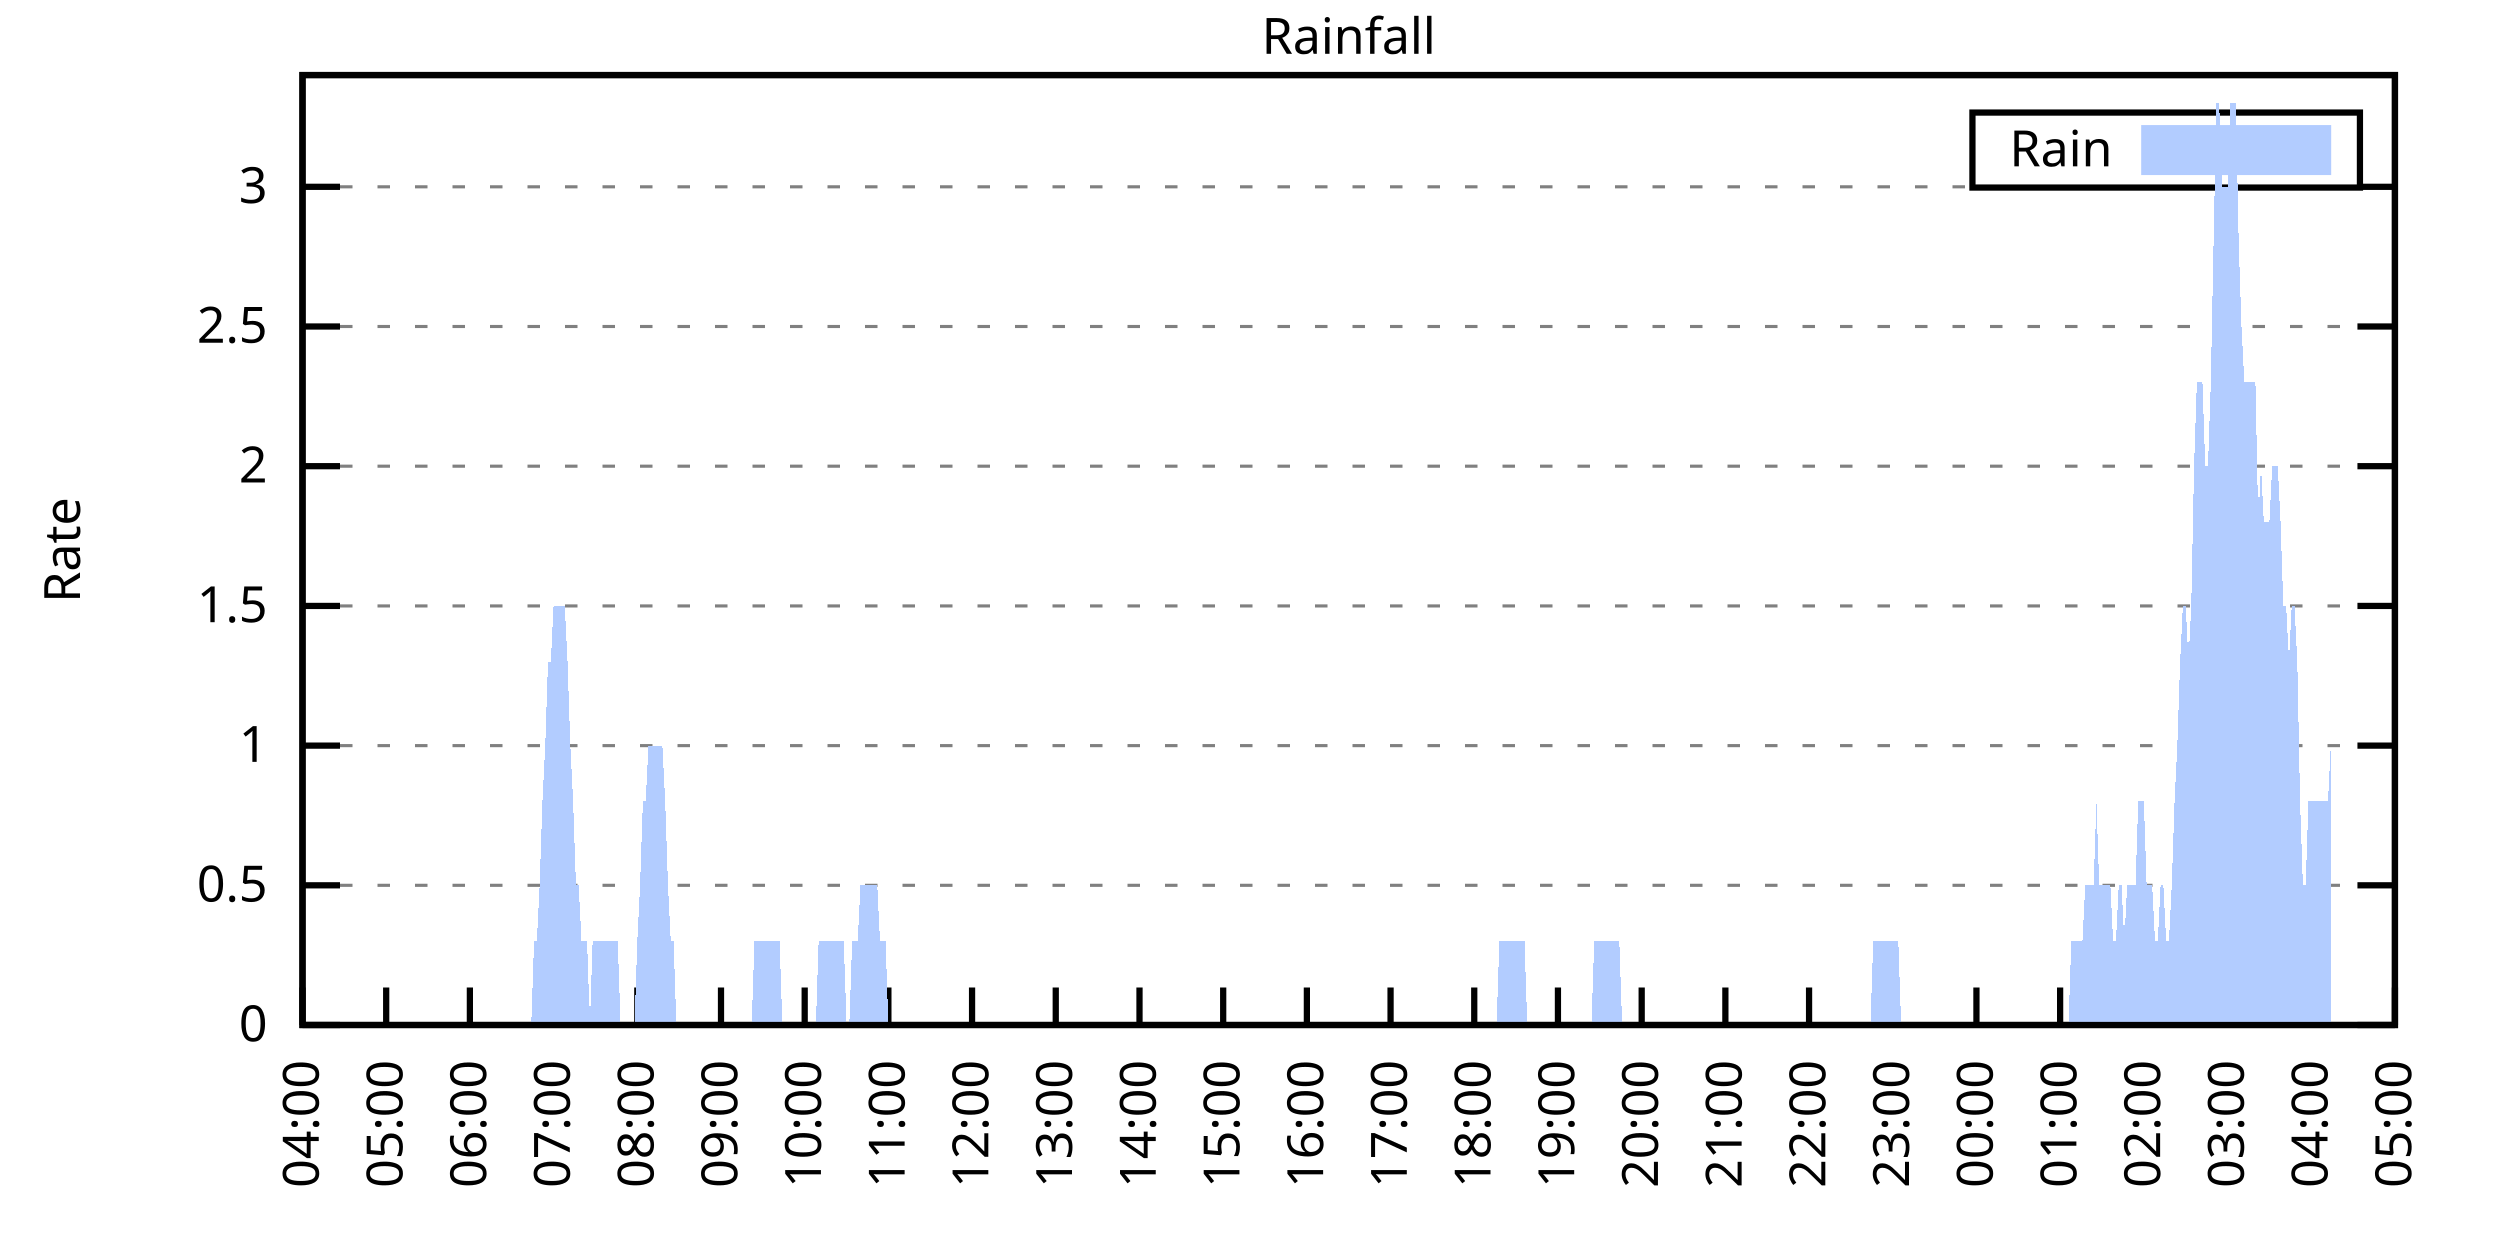
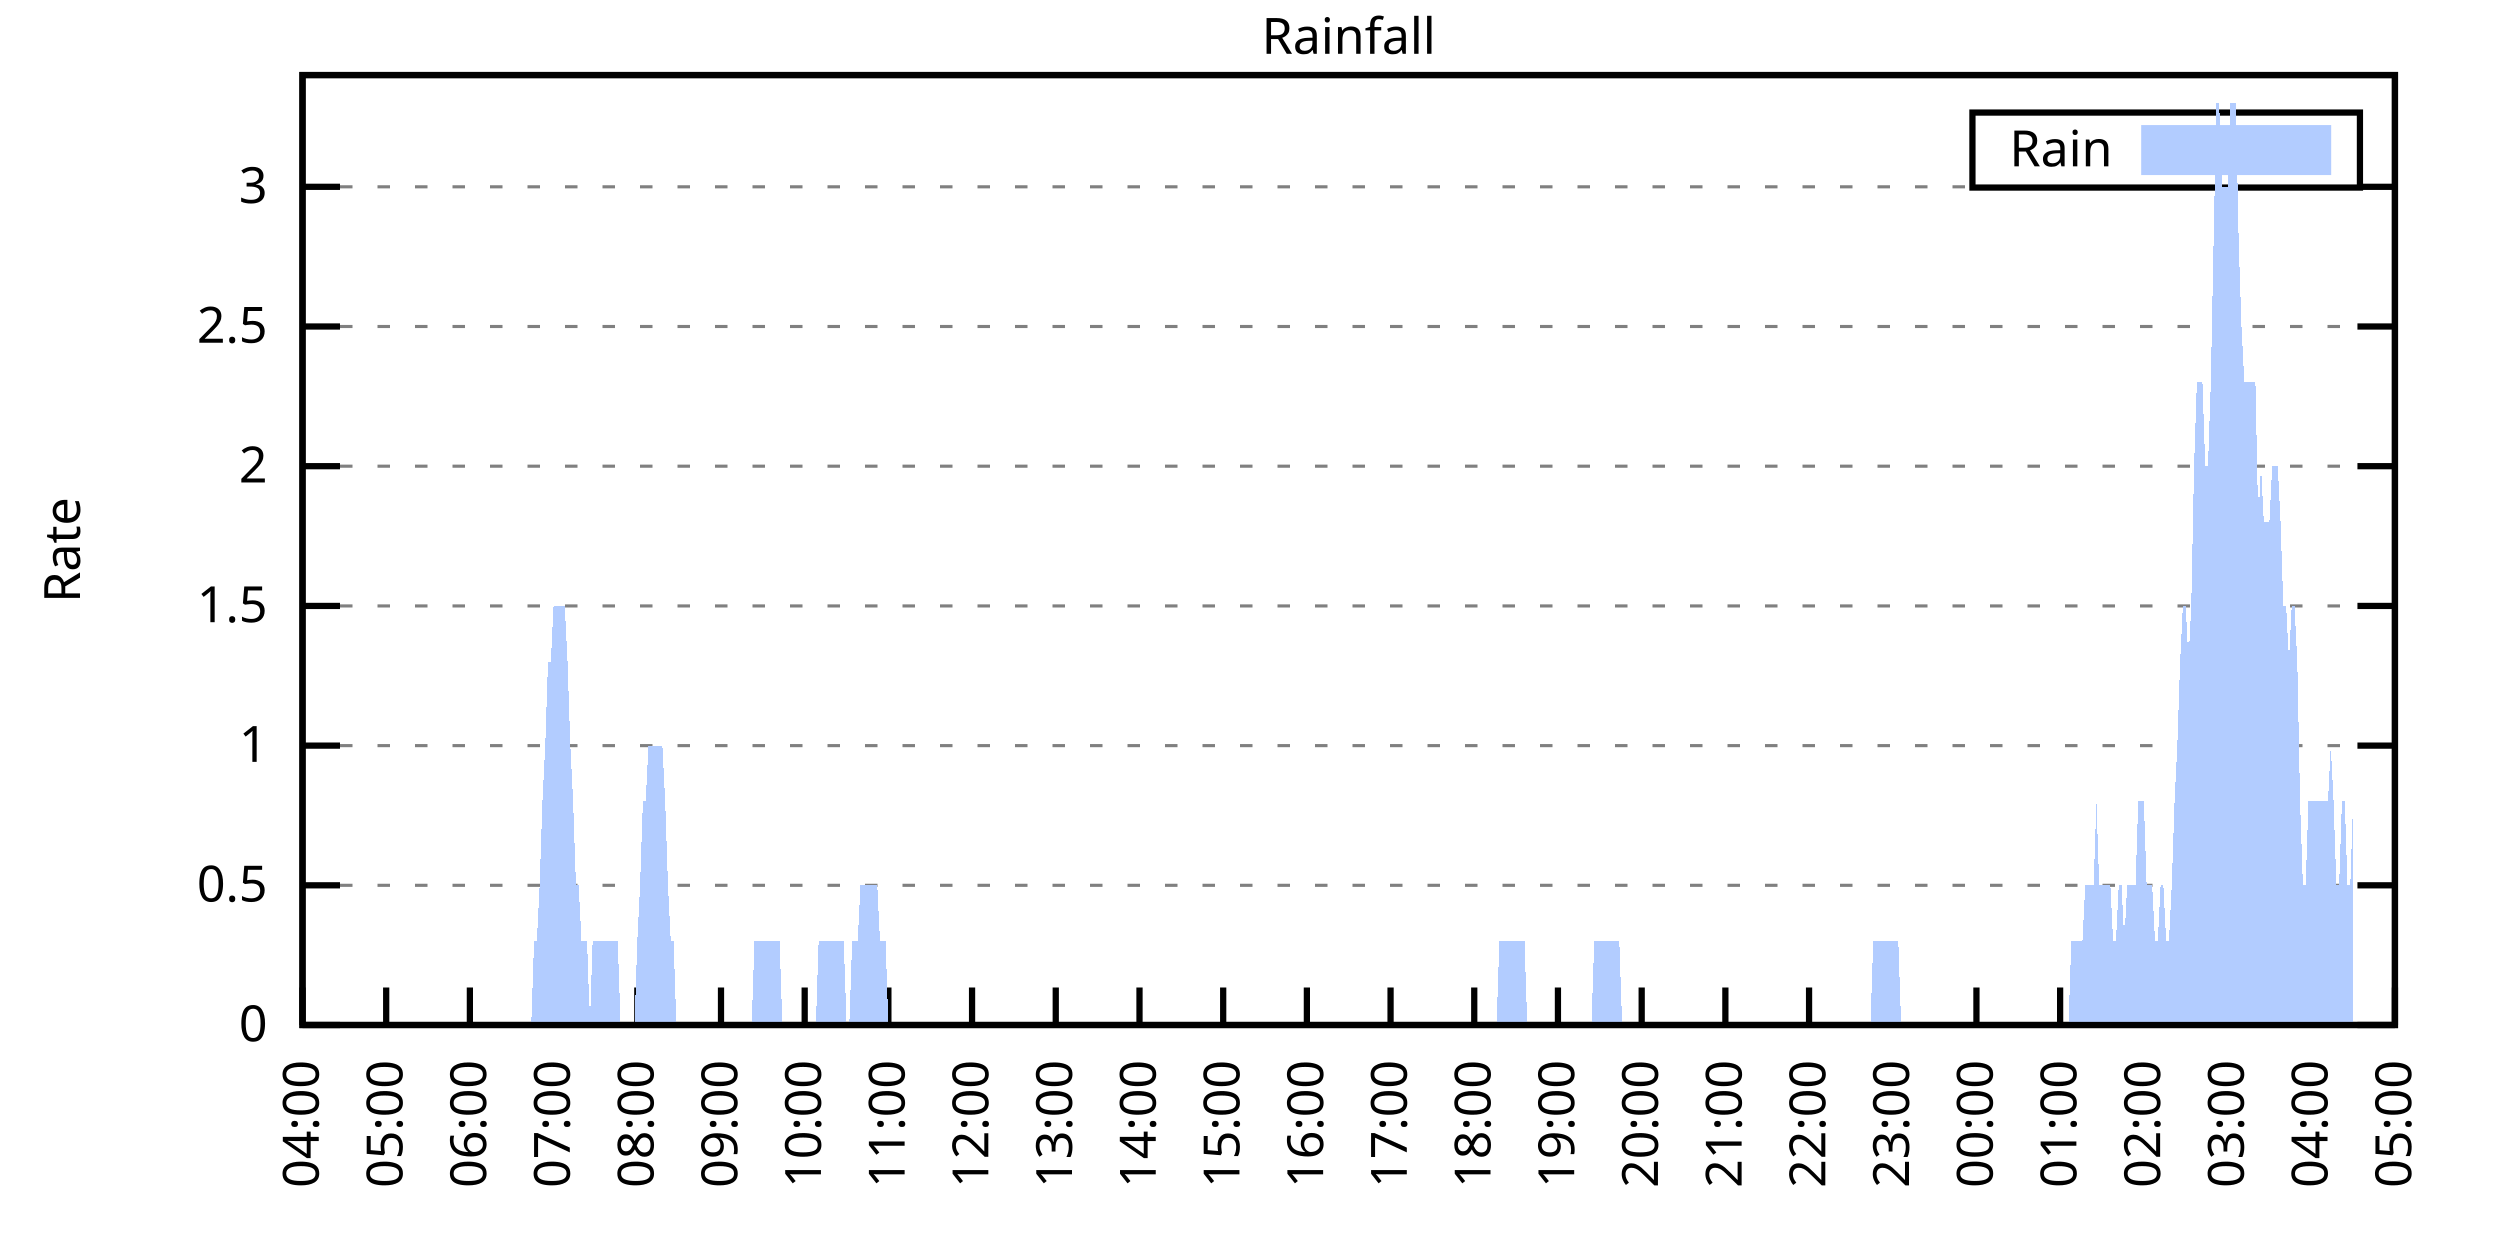
<svg xmlns="http://www.w3.org/2000/svg" xmlns:xlink="http://www.w3.org/1999/xlink" width="400" height="200" viewBox="0 0 400 200">
  <g id="gnuplot_canvas">
    <rect x="0" y="0" width="400" height="200" fill="none" />
    <defs>
      <circle id="gpDot" r="0.5" stroke-width="0.5" stroke="currentColor" />
      <path id="gpPt0" stroke-width="0.333" stroke="currentColor" d="M-1,0 h2 M0,-1 v2" />
      <path id="gpPt1" stroke-width="0.333" stroke="currentColor" d="M-1,-1 L1,1 M1,-1 L-1,1" />
      <path id="gpPt2" stroke-width="0.333" stroke="currentColor" d="M-1,0 L1,0 M0,-1 L0,1 M-1,-1 L1,1 M-1,1 L1,-1" />
      <rect id="gpPt3" stroke-width="0.333" stroke="currentColor" x="-1" y="-1" width="2" height="2" />
      <rect id="gpPt4" stroke-width="0.333" stroke="currentColor" fill="currentColor" x="-1" y="-1" width="2" height="2" />
      <circle id="gpPt5" stroke-width="0.333" stroke="currentColor" cx="0" cy="0" r="1" />
      <use xlink:href="#gpPt5" id="gpPt6" fill="currentColor" stroke="none" />
      <path id="gpPt7" stroke-width="0.333" stroke="currentColor" d="M0,-1.33 L-1.33,0.67 L1.33,0.67 z" />
      <use xlink:href="#gpPt7" id="gpPt8" fill="currentColor" stroke="none" />
      <use xlink:href="#gpPt7" id="gpPt9" stroke="currentColor" transform="rotate(180)" />
      <use xlink:href="#gpPt9" id="gpPt10" fill="currentColor" stroke="none" />
      <use xlink:href="#gpPt3" id="gpPt11" stroke="currentColor" transform="rotate(45)" />
      <use xlink:href="#gpPt11" id="gpPt12" fill="currentColor" stroke="none" />
      <path id="gpPt13" stroke-width="0.333" stroke="currentColor" d="M0,1.330 L1.265,0.411 L0.782,-1.067 L-0.782,-1.076 L-1.265,0.411 z" />
      <use xlink:href="#gpPt13" id="gpPt14" fill="currentColor" stroke="none" />
      <filter id="textbox" filterUnits="objectBoundingBox" x="0" y="0" height="1" width="1">
        <feFlood flood-color="white" flood-opacity="1" result="bgnd" />
        <feComposite in="SourceGraphic" in2="bgnd" operator="atop" />
      </filter>
      <filter id="greybox" filterUnits="objectBoundingBox" x="0" y="0" height="1" width="1">
        <feFlood flood-color="lightgrey" flood-opacity="1" result="grey" />
        <feComposite in="SourceGraphic" in2="grey" operator="atop" />
      </filter>
    </defs>
    <g fill="none" color="white" stroke="currentColor" stroke-width="1.00" stroke-linecap="butt" stroke-linejoin="miter">
</g>
    <g fill="none" color="black" stroke="currentColor" stroke-width="1.00" stroke-linecap="butt" stroke-linejoin="miter">
      <g stroke="none" shape-rendering="crispEdges">
        <polygon fill="rgb(255, 255, 255)" points="48.40,164.00 383.18,164.00 383.18,12.02 48.40,12.02 " />
      </g>
    </g>
    <g fill="none" color="black" stroke="currentColor" stroke-width="1.00" stroke-linecap="butt" stroke-linejoin="miter">
</g>
    <g fill="none" color="black" stroke="black" stroke-width="0.50" stroke-linecap="butt" stroke-linejoin="miter">
</g>
    <g fill="none" color="gray" stroke="currentColor" stroke-width="0.50" stroke-linecap="butt" stroke-linejoin="miter">
      <path stroke="gray" stroke-dasharray="2,4" class="gridline" d="M48.40,164.00 L383.19,164.00  " />
    </g>
    <g fill="none" color="gray" stroke="gray" stroke-width="1.00" stroke-linecap="butt" stroke-linejoin="miter">
</g>
    <g fill="none" color="black" stroke="currentColor" stroke-width="1.00" stroke-linecap="butt" stroke-linejoin="miter">
      <path stroke="black" d="M48.40,164.00 L54.40,164.00 M383.19,164.00 L377.19,164.00  " />
      <g transform="translate(42.80,166.60)" stroke="none" fill="black" font-family="Sans" font-size="8.00" text-anchor="end">
        <text>
          <tspan font-family="Sans"> 0</tspan>
        </text>
      </g>
    </g>
    <g fill="none" color="black" stroke="currentColor" stroke-width="1.00" stroke-linecap="butt" stroke-linejoin="miter">
</g>
    <g fill="none" color="black" stroke="black" stroke-width="0.50" stroke-linecap="butt" stroke-linejoin="miter">
</g>
    <g fill="none" color="gray" stroke="currentColor" stroke-width="0.50" stroke-linecap="butt" stroke-linejoin="miter">
      <path stroke="gray" stroke-dasharray="2,4" class="gridline" d="M48.40,141.65 L383.19,141.65  " />
    </g>
    <g fill="none" color="gray" stroke="gray" stroke-width="1.00" stroke-linecap="butt" stroke-linejoin="miter">
</g>
    <g fill="none" color="black" stroke="currentColor" stroke-width="1.00" stroke-linecap="butt" stroke-linejoin="miter">
      <path stroke="black" d="M48.40,141.65 L54.40,141.65 M383.19,141.65 L377.19,141.65  " />
      <g transform="translate(42.80,144.25)" stroke="none" fill="black" font-family="Sans" font-size="8.00" text-anchor="end">
        <text>
          <tspan font-family="Sans"> 0.5</tspan>
        </text>
      </g>
    </g>
    <g fill="none" color="black" stroke="currentColor" stroke-width="1.00" stroke-linecap="butt" stroke-linejoin="miter">
</g>
    <g fill="none" color="black" stroke="black" stroke-width="0.50" stroke-linecap="butt" stroke-linejoin="miter">
</g>
    <g fill="none" color="gray" stroke="currentColor" stroke-width="0.50" stroke-linecap="butt" stroke-linejoin="miter">
      <path stroke="gray" stroke-dasharray="2,4" class="gridline" d="M48.40,119.30 L383.19,119.30  " />
    </g>
    <g fill="none" color="gray" stroke="gray" stroke-width="1.00" stroke-linecap="butt" stroke-linejoin="miter">
</g>
    <g fill="none" color="black" stroke="currentColor" stroke-width="1.00" stroke-linecap="butt" stroke-linejoin="miter">
      <path stroke="black" d="M48.40,119.30 L54.40,119.30 M383.19,119.30 L377.19,119.30  " />
      <g transform="translate(42.80,121.90)" stroke="none" fill="black" font-family="Sans" font-size="8.00" text-anchor="end">
        <text>
          <tspan font-family="Sans"> 1</tspan>
        </text>
      </g>
    </g>
    <g fill="none" color="black" stroke="currentColor" stroke-width="1.00" stroke-linecap="butt" stroke-linejoin="miter">
</g>
    <g fill="none" color="black" stroke="black" stroke-width="0.50" stroke-linecap="butt" stroke-linejoin="miter">
</g>
    <g fill="none" color="gray" stroke="currentColor" stroke-width="0.50" stroke-linecap="butt" stroke-linejoin="miter">
      <path stroke="gray" stroke-dasharray="2,4" class="gridline" d="M48.40,96.95 L383.19,96.95  " />
    </g>
    <g fill="none" color="gray" stroke="gray" stroke-width="1.00" stroke-linecap="butt" stroke-linejoin="miter">
</g>
    <g fill="none" color="black" stroke="currentColor" stroke-width="1.00" stroke-linecap="butt" stroke-linejoin="miter">
      <path stroke="black" d="M48.40,96.95 L54.40,96.95 M383.19,96.95 L377.19,96.95  " />
      <g transform="translate(42.80,99.55)" stroke="none" fill="black" font-family="Sans" font-size="8.00" text-anchor="end">
        <text>
          <tspan font-family="Sans"> 1.5</tspan>
        </text>
      </g>
    </g>
    <g fill="none" color="black" stroke="currentColor" stroke-width="1.00" stroke-linecap="butt" stroke-linejoin="miter">
</g>
    <g fill="none" color="black" stroke="black" stroke-width="0.50" stroke-linecap="butt" stroke-linejoin="miter">
</g>
    <g fill="none" color="gray" stroke="currentColor" stroke-width="0.50" stroke-linecap="butt" stroke-linejoin="miter">
      <path stroke="gray" stroke-dasharray="2,4" class="gridline" d="M48.40,74.59 L383.19,74.59  " />
    </g>
    <g fill="none" color="gray" stroke="gray" stroke-width="1.00" stroke-linecap="butt" stroke-linejoin="miter">
</g>
    <g fill="none" color="black" stroke="currentColor" stroke-width="1.00" stroke-linecap="butt" stroke-linejoin="miter">
      <path stroke="black" d="M48.40,74.59 L54.40,74.59 M383.19,74.59 L377.19,74.59  " />
      <g transform="translate(42.80,77.19)" stroke="none" fill="black" font-family="Sans" font-size="8.00" text-anchor="end">
        <text>
          <tspan font-family="Sans"> 2</tspan>
        </text>
      </g>
    </g>
    <g fill="none" color="black" stroke="currentColor" stroke-width="1.00" stroke-linecap="butt" stroke-linejoin="miter">
</g>
    <g fill="none" color="black" stroke="black" stroke-width="0.50" stroke-linecap="butt" stroke-linejoin="miter">
</g>
    <g fill="none" color="gray" stroke="currentColor" stroke-width="0.50" stroke-linecap="butt" stroke-linejoin="miter">
      <path stroke="gray" stroke-dasharray="2,4" class="gridline" d="M48.40,52.24 L383.19,52.24  " />
    </g>
    <g fill="none" color="gray" stroke="gray" stroke-width="1.00" stroke-linecap="butt" stroke-linejoin="miter">
</g>
    <g fill="none" color="black" stroke="currentColor" stroke-width="1.00" stroke-linecap="butt" stroke-linejoin="miter">
      <path stroke="black" d="M48.40,52.24 L54.40,52.24 M383.19,52.24 L377.19,52.24  " />
      <g transform="translate(42.80,54.84)" stroke="none" fill="black" font-family="Sans" font-size="8.00" text-anchor="end">
        <text>
          <tspan font-family="Sans"> 2.5</tspan>
        </text>
      </g>
    </g>
    <g fill="none" color="black" stroke="currentColor" stroke-width="1.00" stroke-linecap="butt" stroke-linejoin="miter">
</g>
    <g fill="none" color="black" stroke="black" stroke-width="0.50" stroke-linecap="butt" stroke-linejoin="miter">
</g>
    <g fill="none" color="gray" stroke="currentColor" stroke-width="0.50" stroke-linecap="butt" stroke-linejoin="miter">
      <path stroke="gray" stroke-dasharray="2,4" class="gridline" d="M48.40,29.89 L315.59,29.89 M377.59,29.89 L383.19,29.89  " />
    </g>
    <g fill="none" color="gray" stroke="gray" stroke-width="1.00" stroke-linecap="butt" stroke-linejoin="miter">
</g>
    <g fill="none" color="black" stroke="currentColor" stroke-width="1.00" stroke-linecap="butt" stroke-linejoin="miter">
      <path stroke="black" d="M48.40,29.89 L54.40,29.89 M383.19,29.89 L377.19,29.89  " />
      <g transform="translate(42.80,32.49)" stroke="none" fill="black" font-family="Sans" font-size="8.00" text-anchor="end">
        <text>
          <tspan font-family="Sans"> 3</tspan>
        </text>
      </g>
    </g>
    <g fill="none" color="black" stroke="currentColor" stroke-width="1.00" stroke-linecap="butt" stroke-linejoin="miter">
      <path stroke="black" d="M48.40,164.00 L48.40,158.00  " />
      <g transform="translate(51.00,169.60) rotate(270.00)" stroke="none" fill="black" font-family="Sans" font-size="8.00" text-anchor="end">
        <text>
          <tspan font-family="Sans">04:00</tspan>
        </text>
      </g>
    </g>
    <g fill="none" color="black" stroke="currentColor" stroke-width="1.00" stroke-linecap="butt" stroke-linejoin="miter">
      <path stroke="black" d="M61.79,164.00 L61.79,158.00  " />
      <g transform="translate(64.39,169.60) rotate(270.00)" stroke="none" fill="black" font-family="Sans" font-size="8.00" text-anchor="end">
        <text>
          <tspan font-family="Sans">05:00</tspan>
        </text>
      </g>
    </g>
    <g fill="none" color="black" stroke="currentColor" stroke-width="1.00" stroke-linecap="butt" stroke-linejoin="miter">
      <path stroke="black" d="M75.18,164.00 L75.18,158.00  " />
      <g transform="translate(77.78,169.60) rotate(270.00)" stroke="none" fill="black" font-family="Sans" font-size="8.00" text-anchor="end">
        <text>
          <tspan font-family="Sans">06:00</tspan>
        </text>
      </g>
    </g>
    <g fill="none" color="black" stroke="currentColor" stroke-width="1.00" stroke-linecap="butt" stroke-linejoin="miter">
      <path stroke="black" d="M88.57,164.00 L88.57,158.00  " />
      <g transform="translate(91.17,169.60) rotate(270.00)" stroke="none" fill="black" font-family="Sans" font-size="8.00" text-anchor="end">
        <text>
          <tspan font-family="Sans">07:00</tspan>
        </text>
      </g>
    </g>
    <g fill="none" color="black" stroke="currentColor" stroke-width="1.00" stroke-linecap="butt" stroke-linejoin="miter">
      <path stroke="black" d="M101.97,164.00 L101.97,158.00  " />
      <g transform="translate(104.57,169.60) rotate(270.00)" stroke="none" fill="black" font-family="Sans" font-size="8.00" text-anchor="end">
        <text>
          <tspan font-family="Sans">08:00</tspan>
        </text>
      </g>
    </g>
    <g fill="none" color="black" stroke="currentColor" stroke-width="1.00" stroke-linecap="butt" stroke-linejoin="miter">
      <path stroke="black" d="M115.36,164.00 L115.36,158.00  " />
      <g transform="translate(117.96,169.60) rotate(270.00)" stroke="none" fill="black" font-family="Sans" font-size="8.00" text-anchor="end">
        <text>
          <tspan font-family="Sans">09:00</tspan>
        </text>
      </g>
    </g>
    <g fill="none" color="black" stroke="currentColor" stroke-width="1.00" stroke-linecap="butt" stroke-linejoin="miter">
      <path stroke="black" d="M128.75,164.00 L128.75,158.00  " />
      <g transform="translate(131.35,169.60) rotate(270.00)" stroke="none" fill="black" font-family="Sans" font-size="8.00" text-anchor="end">
        <text>
          <tspan font-family="Sans">10:00</tspan>
        </text>
      </g>
    </g>
    <g fill="none" color="black" stroke="currentColor" stroke-width="1.00" stroke-linecap="butt" stroke-linejoin="miter">
      <path stroke="black" d="M142.14,164.00 L142.14,158.00  " />
      <g transform="translate(144.74,169.60) rotate(270.00)" stroke="none" fill="black" font-family="Sans" font-size="8.00" text-anchor="end">
        <text>
          <tspan font-family="Sans">11:00</tspan>
        </text>
      </g>
    </g>
    <g fill="none" color="black" stroke="currentColor" stroke-width="1.00" stroke-linecap="butt" stroke-linejoin="miter">
      <path stroke="black" d="M155.53,164.00 L155.53,158.00  " />
      <g transform="translate(158.13,169.60) rotate(270.00)" stroke="none" fill="black" font-family="Sans" font-size="8.00" text-anchor="end">
        <text>
          <tspan font-family="Sans">12:00</tspan>
        </text>
      </g>
    </g>
    <g fill="none" color="black" stroke="currentColor" stroke-width="1.00" stroke-linecap="butt" stroke-linejoin="miter">
      <path stroke="black" d="M168.92,164.00 L168.92,158.00  " />
      <g transform="translate(171.52,169.60) rotate(270.00)" stroke="none" fill="black" font-family="Sans" font-size="8.00" text-anchor="end">
        <text>
          <tspan font-family="Sans">13:00</tspan>
        </text>
      </g>
    </g>
    <g fill="none" color="black" stroke="currentColor" stroke-width="1.00" stroke-linecap="butt" stroke-linejoin="miter">
      <path stroke="black" d="M182.32,164.00 L182.32,158.00  " />
      <g transform="translate(184.92,169.60) rotate(270.00)" stroke="none" fill="black" font-family="Sans" font-size="8.00" text-anchor="end">
        <text>
          <tspan font-family="Sans">14:00</tspan>
        </text>
      </g>
    </g>
    <g fill="none" color="black" stroke="currentColor" stroke-width="1.00" stroke-linecap="butt" stroke-linejoin="miter">
      <path stroke="black" d="M195.71,164.00 L195.71,158.00  " />
      <g transform="translate(198.31,169.60) rotate(270.00)" stroke="none" fill="black" font-family="Sans" font-size="8.00" text-anchor="end">
        <text>
          <tspan font-family="Sans">15:00</tspan>
        </text>
      </g>
    </g>
    <g fill="none" color="black" stroke="currentColor" stroke-width="1.00" stroke-linecap="butt" stroke-linejoin="miter">
      <path stroke="black" d="M209.10,164.00 L209.10,158.00  " />
      <g transform="translate(211.70,169.60) rotate(270.00)" stroke="none" fill="black" font-family="Sans" font-size="8.00" text-anchor="end">
        <text>
          <tspan font-family="Sans">16:00</tspan>
        </text>
      </g>
    </g>
    <g fill="none" color="black" stroke="currentColor" stroke-width="1.00" stroke-linecap="butt" stroke-linejoin="miter">
      <path stroke="black" d="M222.49,164.00 L222.49,158.00  " />
      <g transform="translate(225.09,169.60) rotate(270.00)" stroke="none" fill="black" font-family="Sans" font-size="8.00" text-anchor="end">
        <text>
          <tspan font-family="Sans">17:00</tspan>
        </text>
      </g>
    </g>
    <g fill="none" color="black" stroke="currentColor" stroke-width="1.00" stroke-linecap="butt" stroke-linejoin="miter">
      <path stroke="black" d="M235.88,164.00 L235.88,158.00  " />
      <g transform="translate(238.48,169.60) rotate(270.00)" stroke="none" fill="black" font-family="Sans" font-size="8.00" text-anchor="end">
        <text>
          <tspan font-family="Sans">18:00</tspan>
        </text>
      </g>
    </g>
    <g fill="none" color="black" stroke="currentColor" stroke-width="1.00" stroke-linecap="butt" stroke-linejoin="miter">
      <path stroke="black" d="M249.27,164.00 L249.27,158.00  " />
      <g transform="translate(251.87,169.60) rotate(270.00)" stroke="none" fill="black" font-family="Sans" font-size="8.00" text-anchor="end">
        <text>
          <tspan font-family="Sans">19:00</tspan>
        </text>
      </g>
    </g>
    <g fill="none" color="black" stroke="currentColor" stroke-width="1.00" stroke-linecap="butt" stroke-linejoin="miter">
      <path stroke="black" d="M262.67,164.00 L262.67,158.00  " />
      <g transform="translate(265.27,169.60) rotate(270.00)" stroke="none" fill="black" font-family="Sans" font-size="8.00" text-anchor="end">
        <text>
          <tspan font-family="Sans">20:00</tspan>
        </text>
      </g>
    </g>
    <g fill="none" color="black" stroke="currentColor" stroke-width="1.00" stroke-linecap="butt" stroke-linejoin="miter">
      <path stroke="black" d="M276.06,164.00 L276.06,158.00  " />
      <g transform="translate(278.66,169.60) rotate(270.00)" stroke="none" fill="black" font-family="Sans" font-size="8.00" text-anchor="end">
        <text>
          <tspan font-family="Sans">21:00</tspan>
        </text>
      </g>
    </g>
    <g fill="none" color="black" stroke="currentColor" stroke-width="1.00" stroke-linecap="butt" stroke-linejoin="miter">
      <path stroke="black" d="M289.45,164.00 L289.45,158.00  " />
      <g transform="translate(292.05,169.60) rotate(270.00)" stroke="none" fill="black" font-family="Sans" font-size="8.00" text-anchor="end">
        <text>
          <tspan font-family="Sans">22:00</tspan>
        </text>
      </g>
    </g>
    <g fill="none" color="black" stroke="currentColor" stroke-width="1.00" stroke-linecap="butt" stroke-linejoin="miter">
      <path stroke="black" d="M302.84,164.00 L302.84,158.00  " />
      <g transform="translate(305.44,169.60) rotate(270.00)" stroke="none" fill="black" font-family="Sans" font-size="8.00" text-anchor="end">
        <text>
          <tspan font-family="Sans">23:00</tspan>
        </text>
      </g>
    </g>
    <g fill="none" color="black" stroke="currentColor" stroke-width="1.00" stroke-linecap="butt" stroke-linejoin="miter">
      <path stroke="black" d="M316.23,164.00 L316.23,158.00  " />
      <g transform="translate(318.83,169.60) rotate(270.00)" stroke="none" fill="black" font-family="Sans" font-size="8.00" text-anchor="end">
        <text>
          <tspan font-family="Sans">00:00</tspan>
        </text>
      </g>
    </g>
    <g fill="none" color="black" stroke="currentColor" stroke-width="1.00" stroke-linecap="butt" stroke-linejoin="miter">
      <path stroke="black" d="M329.62,164.00 L329.62,158.00  " />
      <g transform="translate(332.22,169.60) rotate(270.00)" stroke="none" fill="black" font-family="Sans" font-size="8.00" text-anchor="end">
        <text>
          <tspan font-family="Sans">01:00</tspan>
        </text>
      </g>
    </g>
    <g fill="none" color="black" stroke="currentColor" stroke-width="1.00" stroke-linecap="butt" stroke-linejoin="miter">
      <path stroke="black" d="M343.02,164.00 L343.02,158.00  " />
      <g transform="translate(345.62,169.60) rotate(270.00)" stroke="none" fill="black" font-family="Sans" font-size="8.00" text-anchor="end">
        <text>
          <tspan font-family="Sans">02:00</tspan>
        </text>
      </g>
    </g>
    <g fill="none" color="black" stroke="currentColor" stroke-width="1.00" stroke-linecap="butt" stroke-linejoin="miter">
      <path stroke="black" d="M356.41,164.00 L356.41,158.00  " />
      <g transform="translate(359.01,169.60) rotate(270.00)" stroke="none" fill="black" font-family="Sans" font-size="8.00" text-anchor="end">
        <text>
          <tspan font-family="Sans">03:00</tspan>
        </text>
      </g>
    </g>
    <g fill="none" color="black" stroke="currentColor" stroke-width="1.00" stroke-linecap="butt" stroke-linejoin="miter">
      <path stroke="black" d="M369.80,164.00 L369.80,158.00  " />
      <g transform="translate(372.40,169.60) rotate(270.00)" stroke="none" fill="black" font-family="Sans" font-size="8.00" text-anchor="end">
        <text>
          <tspan font-family="Sans">04:00</tspan>
        </text>
      </g>
    </g>
    <g fill="none" color="black" stroke="currentColor" stroke-width="1.00" stroke-linecap="butt" stroke-linejoin="miter">
      <path stroke="black" d="M383.19,164.00 L383.19,158.00  " />
      <g transform="translate(385.79,169.60) rotate(270.00)" stroke="none" fill="black" font-family="Sans" font-size="8.00" text-anchor="end">
        <text>
          <tspan font-family="Sans">05:00</tspan>
        </text>
      </g>
    </g>
    <g fill="none" color="black" stroke="currentColor" stroke-width="1.00" stroke-linecap="butt" stroke-linejoin="miter">
</g>
    <g fill="none" color="black" stroke="currentColor" stroke-width="1.00" stroke-linecap="butt" stroke-linejoin="miter">
      <path stroke="black" d="M48.40,12.01 L48.40,164.00 L383.19,164.00 L383.19,12.01 L48.40,12.01 Z  " />
    </g>
    <g fill="none" color="black" stroke="currentColor" stroke-width="1.00" stroke-linecap="butt" stroke-linejoin="miter">
</g>
    <g fill="none" color="black" stroke="currentColor" stroke-width="1.00" stroke-linecap="butt" stroke-linejoin="miter">
      <path stroke="black" d="M315.59,30.01 L315.59,18.01 L377.59,18.01 L377.59,30.01 L315.59,30.01 Z  " />
    </g>
    <g id="Rainfall_plot_1">
      <g fill="none" color="white" stroke="black" stroke-width="2.00" stroke-linecap="butt" stroke-linejoin="miter">
</g>
      <g fill="none" color="black" stroke="currentColor" stroke-width="2.00" stroke-linecap="butt" stroke-linejoin="miter">
        <g transform="translate(337.99,26.61)" stroke="none" fill="black" font-family="Sans" font-size="8.00" text-anchor="end">
          <text>
            <tspan font-family="Sans">Rain</tspan>
          </text>
        </g>
      </g>
      <g fill="none" color="black" stroke="currentColor" stroke-width="2.00" stroke-linecap="butt" stroke-linejoin="miter">
        <g stroke="none" shape-rendering="crispEdges">
          <polygon fill="rgb(178, 204, 255)" points="343.59,27.01 371.99,27.01 371.99,21.01 343.59,21.01 " />
        </g>
        <path stroke="rgb(178, 204, 255)" d="M343.59,27.01 L371.99,27.01 L371.99,21.01 L343.59,21.01 L343.59,27.01 Z  " />
      </g>
      <g fill="none" color="black" stroke="currentColor" stroke-width="2.00" stroke-linecap="butt" stroke-linejoin="miter">
        <g stroke="none" shape-rendering="crispEdges">
-           <polygon fill="rgb(178, 204, 255)" points="51.97,164.00 52.42,164.00 52.86,164.00 53.31,164.00 53.76,164.00 54.20,164.00 54.65,164.00 55.10,164.00 55.54,164.00 55.99,164.00 56.43,164.00 56.88,164.00 57.33,164.00 57.77,164.00 58.22,164.00 58.67,164.00 59.11,164.00 59.56,164.00 60.01,164.00 60.45,164.00 60.90,164.00 61.35,164.00 61.79,164.00 62.24,164.00 62.68,164.00 63.13,164.00 63.58,164.00 64.02,164.00 64.47,164.00 64.92,164.00 65.36,164.00 65.81,164.00 66.26,164.00 66.70,164.00 67.15,164.00 67.59,164.00 68.04,164.00 68.49,164.00 68.93,164.00 69.38,164.00 69.83,164.00 70.27,164.00 70.72,164.00 71.17,164.00 71.61,164.00 72.06,164.00 72.50,164.00 72.95,164.00 73.40,164.00 73.84,164.00 74.29,164.00 74.74,164.00 75.18,164.00 75.63,164.00 76.08,164.00 76.52,164.00 76.97,164.00 77.42,164.00 77.86,164.00 78.31,164.00 78.75,164.00 79.20,164.00 79.65,164.00 80.09,164.00 80.54,164.00 80.99,164.00 81.43,164.00 81.88,164.00 82.33,164.00 82.77,164.00 83.22,164.00 83.66,164.00 84.11,164.00 84.56,164.00 85.00,164.00 85.45,150.59 85.90,150.59 86.34,141.65 86.79,128.24 87.24,119.30 87.68,105.89 88.13,105.89 88.57,96.95 89.02,96.95 89.47,96.95 89.91,96.95 90.36,96.95 90.81,105.89 91.25,119.30 91.70,128.24 92.15,141.65 92.59,141.65 93.04,150.59 93.49,150.59 93.93,150.59 94.38,164.00 94.82,150.59 95.27,150.59 95.72,150.59 96.16,150.59 96.61,150.59 97.06,150.59 97.50,150.59 97.95,150.59 98.40,150.59 98.84,150.59 99.29,164.00 99.73,164.00 100.18,164.00 100.63,164.00 101.07,164.00 101.52,164.00 101.97,150.59 102.41,141.65 102.86,128.24 103.31,128.24 103.75,119.30 104.20,119.30 104.64,119.30 105.09,119.30 105.54,119.30 105.98,119.30 106.43,128.24 106.88,141.65 107.32,150.59 107.77,150.59 108.22,164.00 108.66,164.00 109.11,164.00 109.55,164.00 110.00,164.00 110.45,164.00 110.89,164.00 111.34,164.00 111.79,164.00 112.23,164.00 112.68,164.00 113.13,164.00 113.57,164.00 114.02,164.00 114.47,164.00 114.91,164.00 115.36,164.00 115.80,164.00 116.25,164.00 116.70,164.00 117.14,164.00 117.59,164.00 118.04,164.00 118.48,164.00 118.93,164.00 119.38,164.00 119.82,164.00 120.27,164.00 120.71,150.59 121.16,150.59 121.61,150.59 122.05,150.59 122.50,150.59 122.95,150.59 123.39,150.59 123.84,150.59 124.29,150.59 124.73,150.59 125.18,164.00 125.62,164.00 126.07,164.00 126.52,164.00 126.96,164.00 127.41,164.00 127.86,164.00 128.30,164.00 128.75,164.00 129.20,164.00 129.64,164.00 130.09,164.00 130.54,164.00 130.98,150.59 131.43,150.59 131.87,150.59 132.32,150.59 132.77,150.59 133.21,150.59 133.66,150.59 134.11,150.59 134.55,150.59 135.00,150.59 135.45,164.00 135.89,164.00 136.34,150.59 136.78,150.59 137.23,150.59 137.68,141.65 138.12,141.65 138.57,141.65 139.02,141.65 139.46,141.65 139.91,141.65 140.36,141.65 140.80,150.59 141.25,150.59 141.69,150.59 142.14,164.00 142.59,164.00 143.03,164.00 143.48,164.00 143.93,164.00 144.37,164.00 144.82,164.00 145.27,164.00 145.71,164.00 146.16,164.00 146.61,164.00 147.05,164.00 147.50,164.00 147.94,164.00 148.39,164.00 148.84,164.00 149.28,164.00 149.73,164.00 150.18,164.00 150.62,164.00 151.07,164.00 151.52,164.00 151.96,164.00 152.41,164.00 152.85,164.00 153.30,164.00 153.75,164.00 154.19,164.00 154.64,164.00 155.09,164.00 155.53,164.00 155.98,164.00 156.43,164.00 156.87,164.00 157.32,164.00 157.76,164.00 158.21,164.00 158.66,164.00 159.10,164.00 159.55,164.00 160.00,164.00 160.44,164.00 160.89,164.00 161.34,164.00 161.78,164.00 162.23,164.00 162.67,164.00 163.12,164.00 163.57,164.00 164.01,164.00 164.46,164.00 164.91,164.00 165.35,164.00 165.80,164.00 166.25,164.00 166.69,164.00 167.14,164.00 167.59,164.00 168.03,164.00 168.48,164.00 168.92,164.00 169.37,164.00 169.82,164.00 170.26,164.00 170.71,164.00 171.16,164.00 171.60,164.00 172.05,164.00 172.50,164.00 172.94,164.00 173.39,164.00 173.83,164.00 174.28,164.00 174.73,164.00 175.17,164.00 175.62,164.00 176.07,164.00 176.51,164.00 176.96,164.00 177.41,164.00 177.85,164.00 178.30,164.00 178.74,164.00 179.19,164.00 179.64,164.00 180.08,164.00 180.53,164.00 180.98,164.00 181.42,164.00 181.87,164.00 182.32,164.00 182.76,164.00 183.21,164.00 183.66,164.00 184.10,164.00 184.55,164.00 184.99,164.00 185.44,164.00 185.89,164.00 186.33,164.00 186.78,164.00 187.23,164.00 187.67,164.00 188.12,164.00 188.57,164.00 189.01,164.00 189.46,164.00 189.90,164.00 190.35,164.00 190.80,164.00 191.24,164.00 191.69,164.00 192.14,164.00 192.58,164.00 193.03,164.00 193.48,164.00 193.92,164.00 194.37,164.00 194.81,164.00 195.26,164.00 195.71,164.00 196.15,164.00 196.60,164.00 197.05,164.00 197.49,164.00 197.94,164.00 198.39,164.00 198.83,164.00 199.28,164.00 199.73,164.00 200.17,164.00 200.62,164.00 201.06,164.00 201.51,164.00 201.96,164.00 202.40,164.00 202.85,164.00 203.30,164.00 203.74,164.00 204.19,164.00 204.64,164.00 205.08,164.00 205.53,164.00 205.97,164.00 206.42,164.00 206.87,164.00 207.31,164.00 207.76,164.00 208.21,164.00 208.65,164.00 209.10,164.00 209.55,164.00 209.99,164.00 210.44,164.00 210.88,164.00 211.33,164.00 211.78,164.00 212.22,164.00 212.67,164.00 213.12,164.00 213.56,164.00 214.01,164.00 214.46,164.00 214.90,164.00 215.35,164.00 215.80,164.00 216.24,164.00 216.69,164.00 217.13,164.00 217.58,164.00 218.03,164.00 218.47,164.00 218.92,164.00 219.37,164.00 219.81,164.00 220.26,164.00 220.71,164.00 221.15,164.00 221.60,164.00 222.04,164.00 222.49,164.00 222.94,164.00 223.38,164.00 223.83,164.00 224.28,164.00 224.72,164.00 225.17,164.00 225.62,164.00 226.06,164.00 226.51,164.00 226.95,164.00 227.40,164.00 227.85,164.00 228.29,164.00 228.74,164.00 229.19,164.00 229.63,164.00 230.08,164.00 230.53,164.00 230.97,164.00 231.42,164.00 231.86,164.00 232.31,164.00 232.76,164.00 233.20,164.00 233.65,164.00 234.10,164.00 234.54,164.00 234.99,164.00 235.44,164.00 235.88,164.00 236.33,164.00 236.78,164.00 237.22,164.00 237.67,164.00 238.11,164.00 238.56,164.00 239.01,164.00 239.45,164.00 239.90,150.59 240.35,150.59 240.79,150.59 241.24,150.59 241.69,150.59 242.13,150.59 242.58,150.59 243.02,150.59 243.47,150.59 243.92,150.59 244.36,164.00 244.81,164.00 245.26,164.00 245.70,164.00 246.15,164.00 246.60,164.00 247.04,164.00 247.49,164.00 247.93,164.00 248.38,164.00 248.83,164.00 249.27,164.00 249.72,164.00 250.17,164.00 250.61,164.00 251.06,164.00 251.51,164.00 251.95,164.00 252.40,164.00 252.85,164.00 253.29,164.00 253.74,164.00 254.18,164.00 254.63,164.00 255.08,150.59 255.52,150.59 255.97,150.59 256.42,150.59 256.86,150.59 257.31,150.59 257.76,150.59 258.20,150.59 258.65,150.59 259.09,150.59 259.54,164.00 259.99,164.00 260.43,164.00 260.88,164.00 261.33,164.00 261.77,164.00 262.22,164.00 262.67,164.00 263.11,164.00 263.56,164.00 264.00,164.00 264.45,164.00 264.90,164.00 265.34,164.00 265.79,164.00 266.24,164.00 266.68,164.00 267.13,164.00 267.58,164.00 268.02,164.00 268.47,164.00 268.92,164.00 269.36,164.00 269.81,164.00 270.25,164.00 270.70,164.00 271.15,164.00 271.59,164.00 272.04,164.00 272.49,164.00 272.93,164.00 273.38,164.00 273.83,164.00 274.27,164.00 274.72,164.00 275.16,164.00 275.61,164.00 276.06,164.00 276.50,164.00 276.95,164.00 277.40,164.00 277.84,164.00 278.29,164.00 278.74,164.00 279.18,164.00 279.63,164.00 280.07,164.00 280.52,164.00 280.97,164.00 281.41,164.00 281.86,164.00 282.31,164.00 282.75,164.00 283.20,164.00 283.65,164.00 284.09,164.00 284.54,164.00 284.98,164.00 285.43,164.00 285.88,164.00 286.32,164.00 286.77,164.00 287.22,164.00 287.66,164.00 288.11,164.00 288.56,164.00 289.00,164.00 289.45,164.00 289.90,164.00 290.34,164.00 290.79,164.00 291.23,164.00 291.68,164.00 292.13,164.00 292.57,164.00 293.02,164.00 293.47,164.00 293.91,164.00 294.36,164.00 294.81,164.00 295.25,164.00 295.70,164.00 296.14,164.00 296.59,164.00 297.04,164.00 297.48,164.00 297.93,164.00 298.38,164.00 298.82,164.00 299.27,164.00 299.72,150.59 300.16,150.59 300.61,150.59 301.05,150.59 301.50,150.59 301.95,150.59 302.39,150.59 302.84,150.59 303.29,150.59 303.73,150.59 304.18,164.00 304.63,164.00 305.07,164.00 305.52,164.00 305.97,164.00 306.41,164.00 306.86,164.00 307.30,164.00 307.75,164.00 308.20,164.00 308.64,164.00 309.09,164.00 309.54,164.00 309.98,164.00 310.43,164.00 310.88,164.00 311.32,164.00 311.77,164.00 312.21,164.00 312.66,164.00 313.11,164.00 313.55,164.00 314.00,164.00 314.45,164.00 314.89,164.00 315.34,164.00 315.79,164.00 316.23,164.00 316.68,164.00 317.12,164.00 317.57,164.00 318.02,164.00 318.46,164.00 318.91,164.00 319.36,164.00 319.80,164.00 320.25,164.00 320.70,164.00 321.14,164.00 321.59,164.00 322.04,164.00 322.48,164.00 322.93,164.00 323.37,164.00 323.82,164.00 324.27,164.00 324.71,164.00 325.16,164.00 325.61,164.00 326.05,164.00 326.50,164.00 326.95,164.00 327.39,164.00 327.84,164.00 328.28,164.00 328.73,164.00 329.18,164.00 329.62,164.00 330.07,164.00 330.52,164.00 330.96,164.00 331.41,150.59 331.86,150.59 332.30,150.59 332.75,150.59 333.19,150.59 333.64,141.65 334.09,141.65 334.53,141.65 334.98,141.65 335.43,128.24 335.87,141.65 336.32,141.65 336.77,141.65 337.21,141.65 337.66,141.65 338.10,150.59 338.55,150.59 339.00,141.65 339.44,141.65 339.89,150.59 340.34,141.65 340.78,141.65 341.23,141.65 341.68,141.65 342.12,128.24 342.57,128.24 343.02,128.24 343.46,141.65 343.91,141.65 344.35,141.65 344.80,150.59 345.25,150.59 345.69,141.65 346.14,141.65 346.59,150.59 347.03,150.59 347.48,141.65 347.93,128.24 348.37,119.30 348.82,105.89 349.26,96.95 349.71,96.95 350.16,105.89 350.60,96.95 351.05,74.59 351.50,61.18 351.94,61.18 352.39,61.18 352.84,74.59 353.28,74.59 353.73,61.18 354.17,38.83 354.62,16.48 355.07,16.48 355.51,29.89 355.96,29.89 356.41,29.89 356.85,16.48 357.30,16.48 357.75,16.48 358.19,38.83 358.64,52.24 359.09,61.18 359.53,61.18 359.98,61.18 360.42,61.18 360.87,61.18 361.32,83.53 361.76,74.59 362.21,83.53 362.66,83.53 363.10,83.53 363.55,74.59 364.00,74.59 364.44,74.59 364.89,83.53 365.33,96.95 365.78,96.95 366.23,105.89 366.67,96.95 367.12,96.95 367.57,105.89 368.01,128.24 368.46,141.65 368.91,141.65 369.35,128.24 369.80,128.24 370.24,128.24 370.69,128.24 371.14,128.24 371.58,128.24 372.03,128.24 372.48,128.24 372.92,119.30 372.92,164.00 51.97,164.00 " />
+           <polygon fill="rgb(178, 204, 255)" points="55.54,164.00 55.99,164.00 56.43,164.00 56.88,164.00 57.33,164.00 57.77,164.00 58.22,164.00 58.67,164.00 59.11,164.00 59.56,164.00 60.01,164.00 60.45,164.00 60.90,164.00 61.35,164.00 61.79,164.00 62.24,164.00 62.68,164.00 63.13,164.00 63.58,164.00 64.02,164.00 64.47,164.00 64.92,164.00 65.36,164.00 65.81,164.00 66.26,164.00 66.70,164.00 67.15,164.00 67.59,164.00 68.04,164.00 68.49,164.00 68.93,164.00 69.38,164.00 69.83,164.00 70.27,164.00 70.72,164.00 71.17,164.00 71.61,164.00 72.06,164.00 72.50,164.00 72.95,164.00 73.40,164.00 73.84,164.00 74.29,164.00 74.74,164.00 75.18,164.00 75.63,164.00 76.08,164.00 76.52,164.00 76.97,164.00 77.42,164.00 77.86,164.00 78.31,164.00 78.75,164.00 79.20,164.00 79.65,164.00 80.09,164.00 80.54,164.00 80.99,164.00 81.43,164.00 81.88,164.00 82.33,164.00 82.77,164.00 83.22,164.00 83.66,164.00 84.11,164.00 84.56,164.00 85.00,164.00 85.45,150.59 85.90,150.59 86.34,141.65 86.79,128.24 87.24,119.30 87.68,105.89 88.13,105.89 88.57,96.95 89.02,96.95 89.47,96.95 89.91,96.95 90.36,96.95 90.81,105.89 91.25,119.30 91.70,128.24 92.15,141.65 92.59,141.65 93.04,150.59 93.49,150.59 93.93,150.59 94.38,164.00 94.82,150.59 95.27,150.59 95.72,150.59 96.16,150.59 96.61,150.59 97.06,150.59 97.50,150.59 97.95,150.59 98.40,150.59 98.84,150.59 99.29,164.00 99.73,164.00 100.18,164.00 100.63,164.00 101.07,164.00 101.52,164.00 101.97,150.59 102.41,141.65 102.86,128.24 103.31,128.24 103.75,119.30 104.20,119.30 104.64,119.30 105.09,119.30 105.54,119.30 105.98,119.30 106.43,128.24 106.88,141.65 107.32,150.59 107.77,150.59 108.22,164.00 108.66,164.00 109.11,164.00 109.55,164.00 110.00,164.00 110.45,164.00 110.89,164.00 111.34,164.00 111.79,164.00 112.23,164.00 112.68,164.00 113.13,164.00 113.57,164.00 114.02,164.00 114.47,164.00 114.91,164.00 115.36,164.00 115.80,164.00 116.25,164.00 116.70,164.00 117.14,164.00 117.59,164.00 118.04,164.00 118.48,164.00 118.93,164.00 119.38,164.00 119.82,164.00 120.27,164.00 120.71,150.59 121.16,150.59 121.61,150.59 122.05,150.59 122.50,150.59 122.95,150.59 123.39,150.59 123.84,150.59 124.29,150.59 124.73,150.59 125.18,164.00 125.62,164.00 126.07,164.00 126.52,164.00 126.96,164.00 127.41,164.00 127.86,164.00 128.30,164.00 128.75,164.00 129.20,164.00 129.64,164.00 130.09,164.00 130.54,164.00 130.98,150.59 131.43,150.59 131.87,150.59 132.32,150.59 132.77,150.59 133.21,150.59 133.66,150.59 134.11,150.59 134.55,150.59 135.00,150.59 135.45,164.00 135.89,164.00 136.34,150.59 136.78,150.59 137.23,150.59 137.68,141.65 138.12,141.65 138.57,141.65 139.02,141.65 139.46,141.65 139.91,141.65 140.36,141.65 140.80,150.59 141.25,150.59 141.69,150.59 142.14,164.00 142.59,164.00 143.03,164.00 143.48,164.00 143.93,164.00 144.37,164.00 144.82,164.00 145.27,164.00 145.71,164.00 146.16,164.00 146.61,164.00 147.05,164.00 147.50,164.00 147.94,164.00 148.39,164.00 148.84,164.00 149.28,164.00 149.73,164.00 150.18,164.00 150.62,164.00 151.07,164.00 151.52,164.00 151.96,164.00 152.41,164.00 152.85,164.00 153.30,164.00 153.75,164.00 154.19,164.00 154.64,164.00 155.09,164.00 155.53,164.00 155.98,164.00 156.43,164.00 156.87,164.00 157.32,164.00 157.76,164.00 158.21,164.00 158.66,164.00 159.10,164.00 159.55,164.00 160.00,164.00 160.44,164.00 160.89,164.00 161.34,164.00 161.78,164.00 162.23,164.00 162.67,164.00 163.12,164.00 163.57,164.00 164.01,164.00 164.46,164.00 164.91,164.00 165.35,164.00 165.80,164.00 166.25,164.00 166.69,164.00 167.14,164.00 167.59,164.00 168.03,164.00 168.48,164.00 168.92,164.00 169.37,164.00 169.82,164.00 170.26,164.00 170.71,164.00 171.16,164.00 171.60,164.00 172.05,164.00 172.50,164.00 172.94,164.00 173.39,164.00 173.83,164.00 174.28,164.00 174.73,164.00 175.17,164.00 175.62,164.00 176.07,164.00 176.51,164.00 176.96,164.00 177.41,164.00 177.85,164.00 178.30,164.00 178.74,164.00 179.19,164.00 179.64,164.00 180.08,164.00 180.53,164.00 180.98,164.00 181.42,164.00 181.87,164.00 182.32,164.00 182.76,164.00 183.21,164.00 183.66,164.00 184.10,164.00 184.55,164.00 184.99,164.00 185.44,164.00 185.89,164.00 186.33,164.00 186.78,164.00 187.23,164.00 187.67,164.00 188.12,164.00 188.57,164.00 189.01,164.00 189.46,164.00 189.90,164.00 190.35,164.00 190.80,164.00 191.24,164.00 191.69,164.00 192.14,164.00 192.58,164.00 193.03,164.00 193.48,164.00 193.92,164.00 194.37,164.00 194.81,164.00 195.26,164.00 195.71,164.00 196.15,164.00 196.60,164.00 197.05,164.00 197.49,164.00 197.94,164.00 198.39,164.00 198.83,164.00 199.28,164.00 199.73,164.00 200.17,164.00 200.62,164.00 201.06,164.00 201.51,164.00 201.96,164.00 202.40,164.00 202.85,164.00 203.30,164.00 203.74,164.00 204.19,164.00 204.64,164.00 205.08,164.00 205.53,164.00 205.97,164.00 206.42,164.00 206.87,164.00 207.31,164.00 207.76,164.00 208.21,164.00 208.65,164.00 209.10,164.00 209.55,164.00 209.99,164.00 210.44,164.00 210.88,164.00 211.33,164.00 211.78,164.00 212.22,164.00 212.67,164.00 213.12,164.00 213.56,164.00 214.01,164.00 214.46,164.00 214.90,164.00 215.35,164.00 215.80,164.00 216.24,164.00 216.69,164.00 217.13,164.00 217.58,164.00 218.03,164.00 218.47,164.00 218.92,164.00 219.37,164.00 219.81,164.00 220.26,164.00 220.71,164.00 221.15,164.00 221.60,164.00 222.04,164.00 222.49,164.00 222.94,164.00 223.38,164.00 223.83,164.00 224.28,164.00 224.72,164.00 225.17,164.00 225.62,164.00 226.06,164.00 226.51,164.00 226.95,164.00 227.40,164.00 227.85,164.00 228.29,164.00 228.74,164.00 229.19,164.00 229.63,164.00 230.08,164.00 230.53,164.00 230.97,164.00 231.42,164.00 231.86,164.00 232.31,164.00 232.76,164.00 233.20,164.00 233.65,164.00 234.10,164.00 234.54,164.00 234.99,164.00 235.44,164.00 235.88,164.00 236.33,164.00 236.78,164.00 237.22,164.00 237.67,164.00 238.11,164.00 238.56,164.00 239.01,164.00 239.45,164.00 239.90,150.59 240.35,150.59 240.79,150.59 241.24,150.59 241.69,150.59 242.13,150.59 242.58,150.59 243.02,150.59 243.47,150.59 243.92,150.59 244.36,164.00 244.81,164.00 245.26,164.00 245.70,164.00 246.15,164.00 246.60,164.00 247.04,164.00 247.49,164.00 247.93,164.00 248.38,164.00 248.83,164.00 249.27,164.00 249.72,164.00 250.17,164.00 250.61,164.00 251.06,164.00 251.51,164.00 251.95,164.00 252.40,164.00 252.85,164.00 253.29,164.00 253.74,164.00 254.18,164.00 254.63,164.00 255.08,150.59 255.52,150.59 255.97,150.59 256.42,150.59 256.86,150.59 257.31,150.59 257.76,150.59 258.20,150.59 258.65,150.59 259.09,150.59 259.54,164.00 259.99,164.00 260.43,164.00 260.88,164.00 261.33,164.00 261.77,164.00 262.22,164.00 262.67,164.00 263.11,164.00 263.56,164.00 264.00,164.00 264.45,164.00 264.90,164.00 265.34,164.00 265.79,164.00 266.24,164.00 266.68,164.00 267.13,164.00 267.58,164.00 268.02,164.00 268.47,164.00 268.92,164.00 269.36,164.00 269.81,164.00 270.25,164.00 270.70,164.00 271.15,164.00 271.59,164.00 272.04,164.00 272.49,164.00 272.93,164.00 273.38,164.00 273.83,164.00 274.27,164.00 274.72,164.00 275.16,164.00 275.61,164.00 276.06,164.00 276.50,164.00 276.95,164.00 277.40,164.00 277.84,164.00 278.29,164.00 278.74,164.00 279.18,164.00 279.63,164.00 280.07,164.00 280.52,164.00 280.97,164.00 281.41,164.00 281.86,164.00 282.31,164.00 282.75,164.00 283.20,164.00 283.65,164.00 284.09,164.00 284.54,164.00 284.98,164.00 285.43,164.00 285.88,164.00 286.32,164.00 286.77,164.00 287.22,164.00 287.66,164.00 288.11,164.00 288.56,164.00 289.00,164.00 289.45,164.00 289.90,164.00 290.34,164.00 290.79,164.00 291.23,164.00 291.68,164.00 292.13,164.00 292.57,164.00 293.02,164.00 293.47,164.00 293.91,164.00 294.36,164.00 294.81,164.00 295.25,164.00 295.70,164.00 296.14,164.00 296.59,164.00 297.04,164.00 297.48,164.00 297.93,164.00 298.38,164.00 298.82,164.00 299.27,164.00 299.72,150.59 300.16,150.59 300.61,150.59 301.05,150.59 301.50,150.59 301.95,150.59 302.39,150.59 302.84,150.59 303.29,150.59 303.73,150.59 304.18,164.00 304.63,164.00 305.07,164.00 305.52,164.00 305.97,164.00 306.41,164.00 306.86,164.00 307.30,164.00 307.75,164.00 308.20,164.00 308.64,164.00 309.09,164.00 309.54,164.00 309.98,164.00 310.43,164.00 310.88,164.00 311.32,164.00 311.77,164.00 312.21,164.00 312.66,164.00 313.11,164.00 313.55,164.00 314.00,164.00 314.45,164.00 314.89,164.00 315.34,164.00 315.79,164.00 316.23,164.00 316.68,164.00 317.12,164.00 317.57,164.00 318.02,164.00 318.46,164.00 318.91,164.00 319.36,164.00 319.80,164.00 320.25,164.00 320.70,164.00 321.14,164.00 321.59,164.00 322.04,164.00 322.48,164.00 322.93,164.00 323.37,164.00 323.82,164.00 324.27,164.00 324.71,164.00 325.16,164.00 325.61,164.00 326.05,164.00 326.50,164.00 326.95,164.00 327.39,164.00 327.84,164.00 328.28,164.00 328.73,164.00 329.18,164.00 329.62,164.00 330.07,164.00 330.52,164.00 330.96,164.00 331.41,150.59 331.86,150.59 332.30,150.59 332.75,150.59 333.19,150.59 333.64,141.65 334.09,141.65 334.53,141.65 334.98,141.65 335.43,128.24 335.87,141.65 336.32,141.65 336.77,141.65 337.21,141.65 337.66,141.65 338.10,150.59 338.55,150.59 339.00,141.65 339.44,141.65 339.89,150.59 340.34,141.65 340.78,141.65 341.23,141.65 341.68,141.65 342.12,128.24 342.57,128.24 343.02,128.24 343.46,141.65 343.91,141.65 344.35,141.65 344.80,150.59 345.25,150.59 345.69,141.65 346.14,141.65 346.59,150.59 347.03,150.59 347.48,141.65 347.93,128.24 348.37,119.30 348.82,105.89 349.26,96.95 349.71,96.95 350.16,105.89 350.60,96.95 351.05,74.59 351.50,61.18 351.94,61.18 352.39,61.18 352.84,74.59 353.28,74.59 353.73,61.18 354.17,38.83 354.62,16.48 355.07,16.48 355.51,29.89 355.96,29.89 356.41,29.89 356.85,16.48 357.30,16.48 357.75,16.48 358.19,38.83 358.64,52.24 359.09,61.18 359.53,61.18 359.98,61.18 360.42,61.18 360.87,61.18 361.32,83.53 361.76,74.59 362.21,83.53 362.66,83.53 363.10,83.53 363.55,74.59 364.00,74.59 364.44,74.59 364.89,83.53 365.33,96.95 365.78,96.95 366.23,105.89 366.67,96.95 367.12,96.95 367.57,105.89 368.01,128.24 368.46,141.65 368.91,141.65 369.35,128.24 369.80,128.24 370.24,128.24 370.69,128.24 371.14,128.24 371.58,128.24 372.03,128.24 372.48,128.24 372.92,119.30 373.37,128.24 373.82,141.65 374.26,141.65 374.71,128.24 375.16,128.24 375.60,141.65 376.05,141.65 376.49,128.24 376.49,164.00 55.54,164.00 " />
        </g>
      </g>
    </g>
    <g fill="none" color="black" stroke="currentColor" stroke-width="2.00" stroke-linecap="butt" stroke-linejoin="miter">
</g>
    <g fill="none" color="black" stroke="black" stroke-width="1.00" stroke-linecap="butt" stroke-linejoin="miter">
</g>
    <g fill="none" color="black" stroke="currentColor" stroke-width="1.00" stroke-linecap="butt" stroke-linejoin="miter">
      <path stroke="black" d="M48.40,12.01 L48.40,164.00 L383.19,164.00 L383.19,12.01 L48.40,12.01 Z  " />
      <g transform="translate(12.80,88.01) rotate(270.00)" stroke="none" fill="black" font-family="Sans" font-size="8.00" text-anchor="middle">
        <text>
          <tspan font-family="Sans">Rate</tspan>
        </text>
      </g>
    </g>
    <g fill="none" color="black" stroke="currentColor" stroke-width="1.00" stroke-linecap="butt" stroke-linejoin="miter">
</g>
    <g fill="none" color="black" stroke="currentColor" stroke-width="1.00" stroke-linecap="butt" stroke-linejoin="miter">
      <g transform="translate(215.79,8.61)" stroke="none" fill="black" font-family="Sans" font-size="8.00" text-anchor="middle">
        <text>
          <tspan font-family="Sans">Rainfall</tspan>
        </text>
      </g>
    </g>
    <g fill="none" color="black" stroke="currentColor" stroke-width="1.00" stroke-linecap="butt" stroke-linejoin="miter">
</g>
  </g>
</svg>
